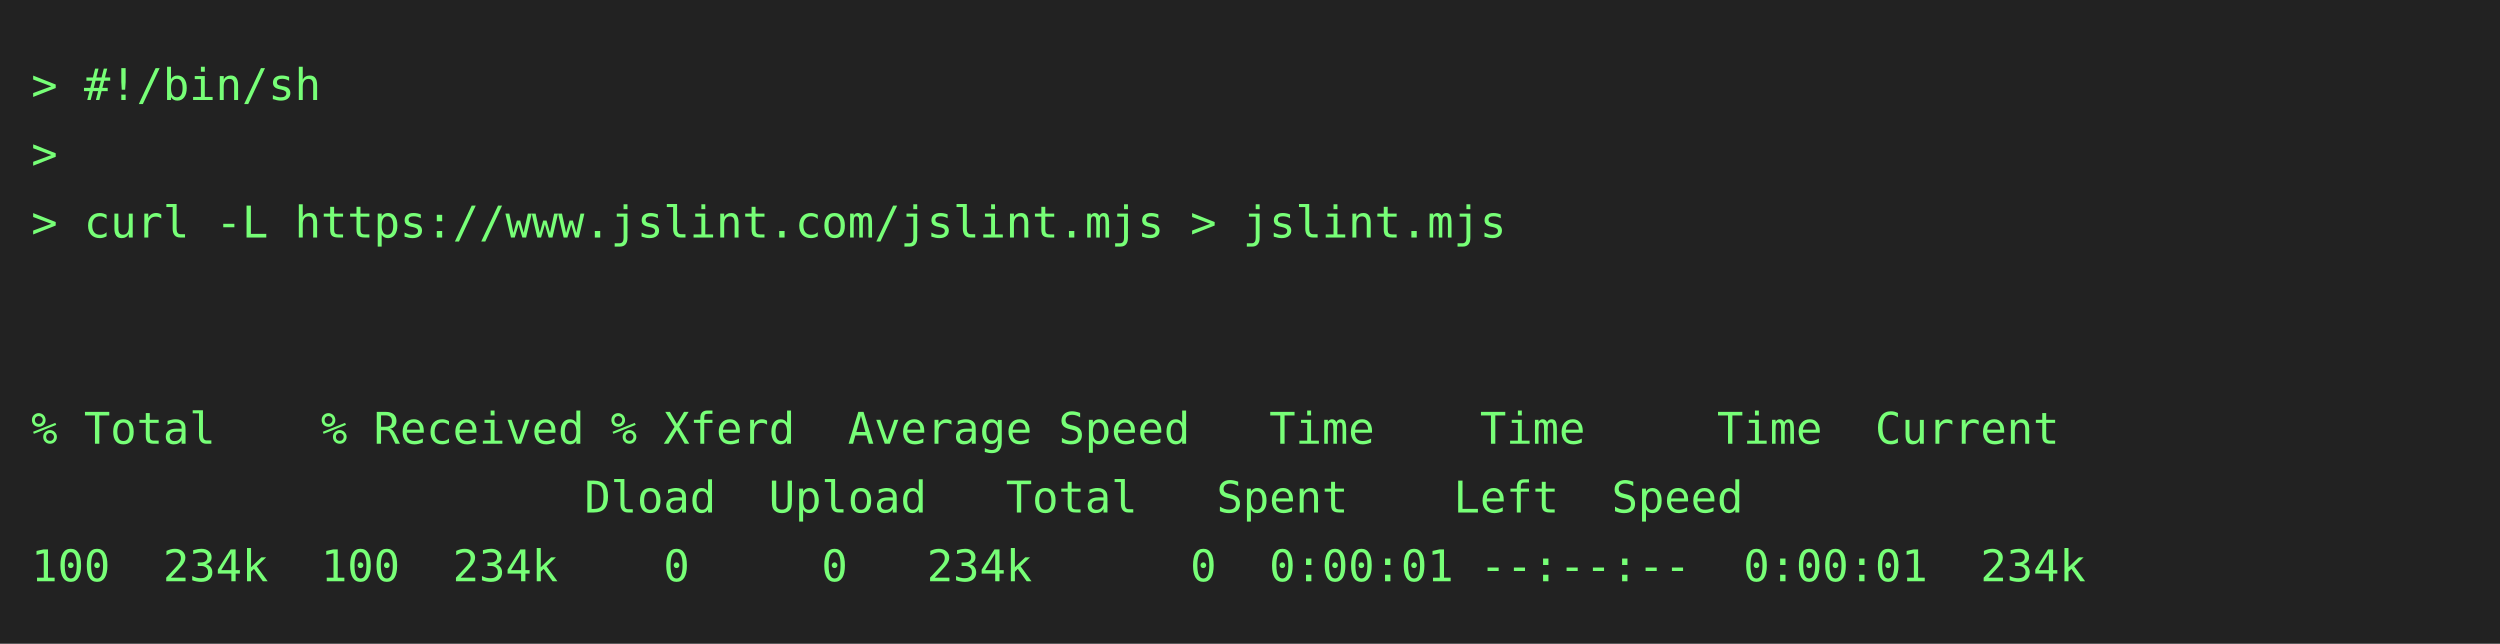
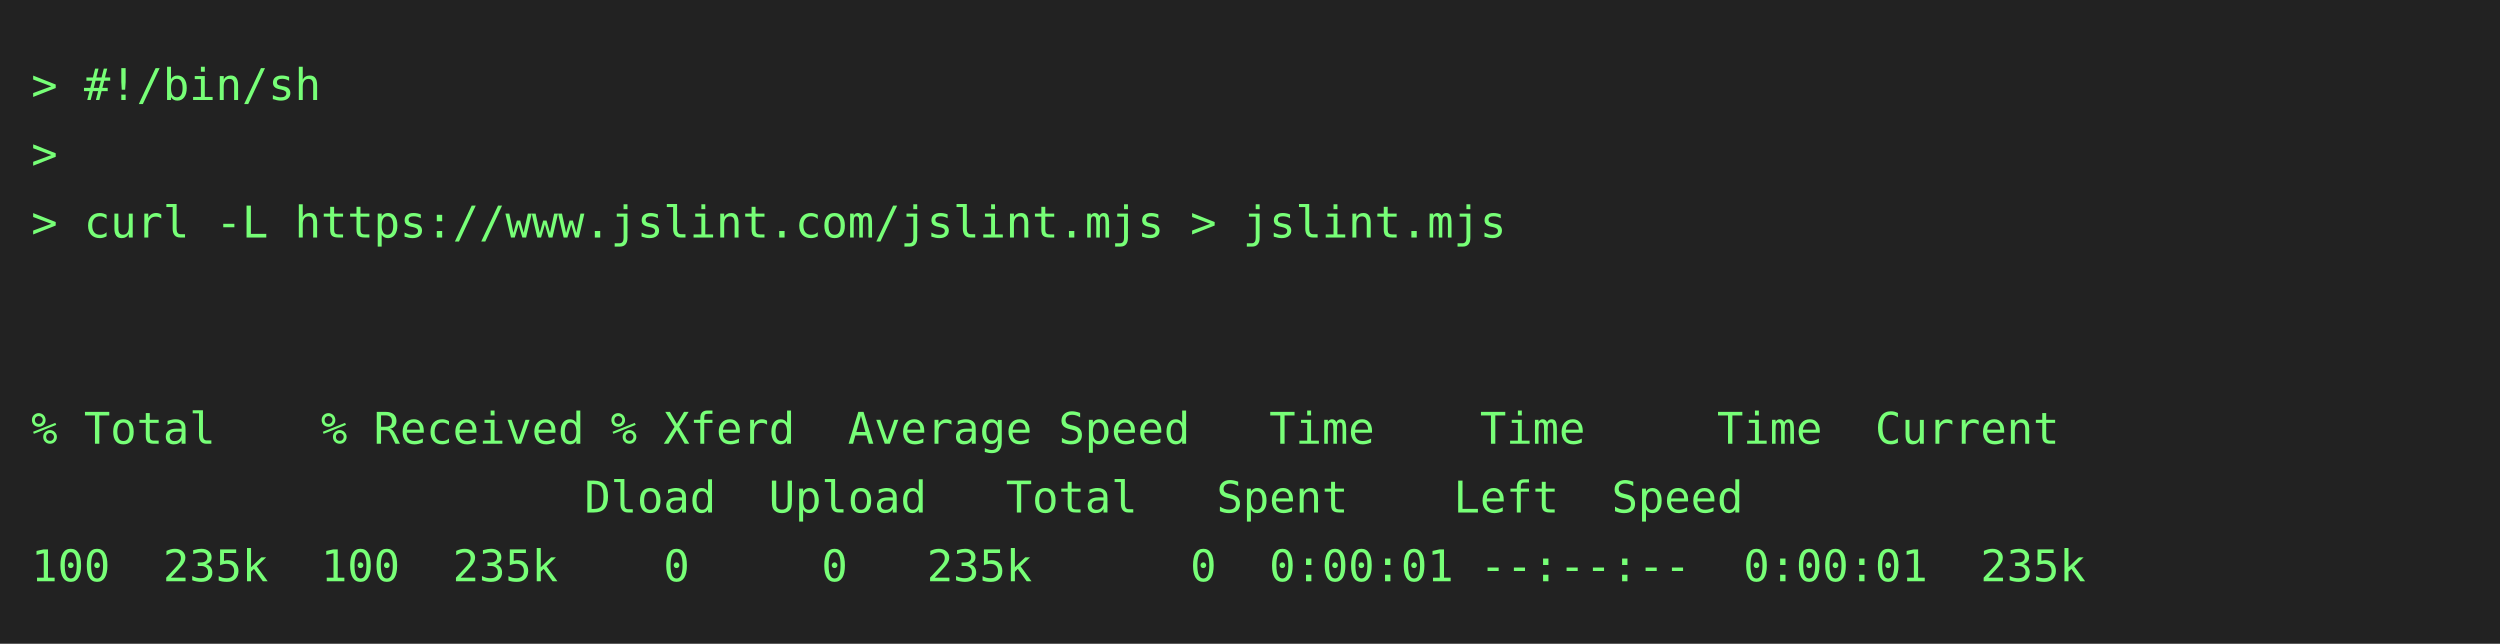
<svg xmlns="http://www.w3.org/2000/svg" height="206" width="800">
  <rect height="206" fill="#222" width="800" />
  <text fill="#7f7" font-family="consolas, menlo, monospace" font-size="14" xml:space="preserve">
    <tspan lengthAdjust="spacingAndGlyphs" textLength="768" x="10" y="32">&gt; #!/bin/sh                                                                                      </tspan>
    <tspan lengthAdjust="spacingAndGlyphs" textLength="768" x="10" y="54">&gt;                                                                                                </tspan>
    <tspan lengthAdjust="spacingAndGlyphs" textLength="768" x="10" y="76">&gt; curl -L https://www.jslint.com/jslint.mjs &gt; jslint.mjs                                         </tspan>
    <tspan lengthAdjust="spacingAndGlyphs" textLength="768" x="10" y="98">                                                                                                 </tspan>
    <tspan lengthAdjust="spacingAndGlyphs" textLength="768" x="10" y="120">                                                                                                 </tspan>
    <tspan lengthAdjust="spacingAndGlyphs" textLength="768" x="10" y="142">% Total    % Received % Xferd  Average Speed   Time    Time     Time  Current                    </tspan>
    <tspan lengthAdjust="spacingAndGlyphs" textLength="768" x="10" y="164">                     Dload  Upload   Total   Spent    Left  Speed                                </tspan>
-     <tspan lengthAdjust="spacingAndGlyphs" textLength="768" x="10" y="186">100  234k  100  234k    0     0   234k      0  0:00:01 --:--:--  0:00:01  234k                   </tspan>
+     <tspan lengthAdjust="spacingAndGlyphs" textLength="768" x="10" y="186">100  235k  100  235k    0     0   235k      0  0:00:01 --:--:--  0:00:01  235k                   </tspan>
  </text>
</svg>
